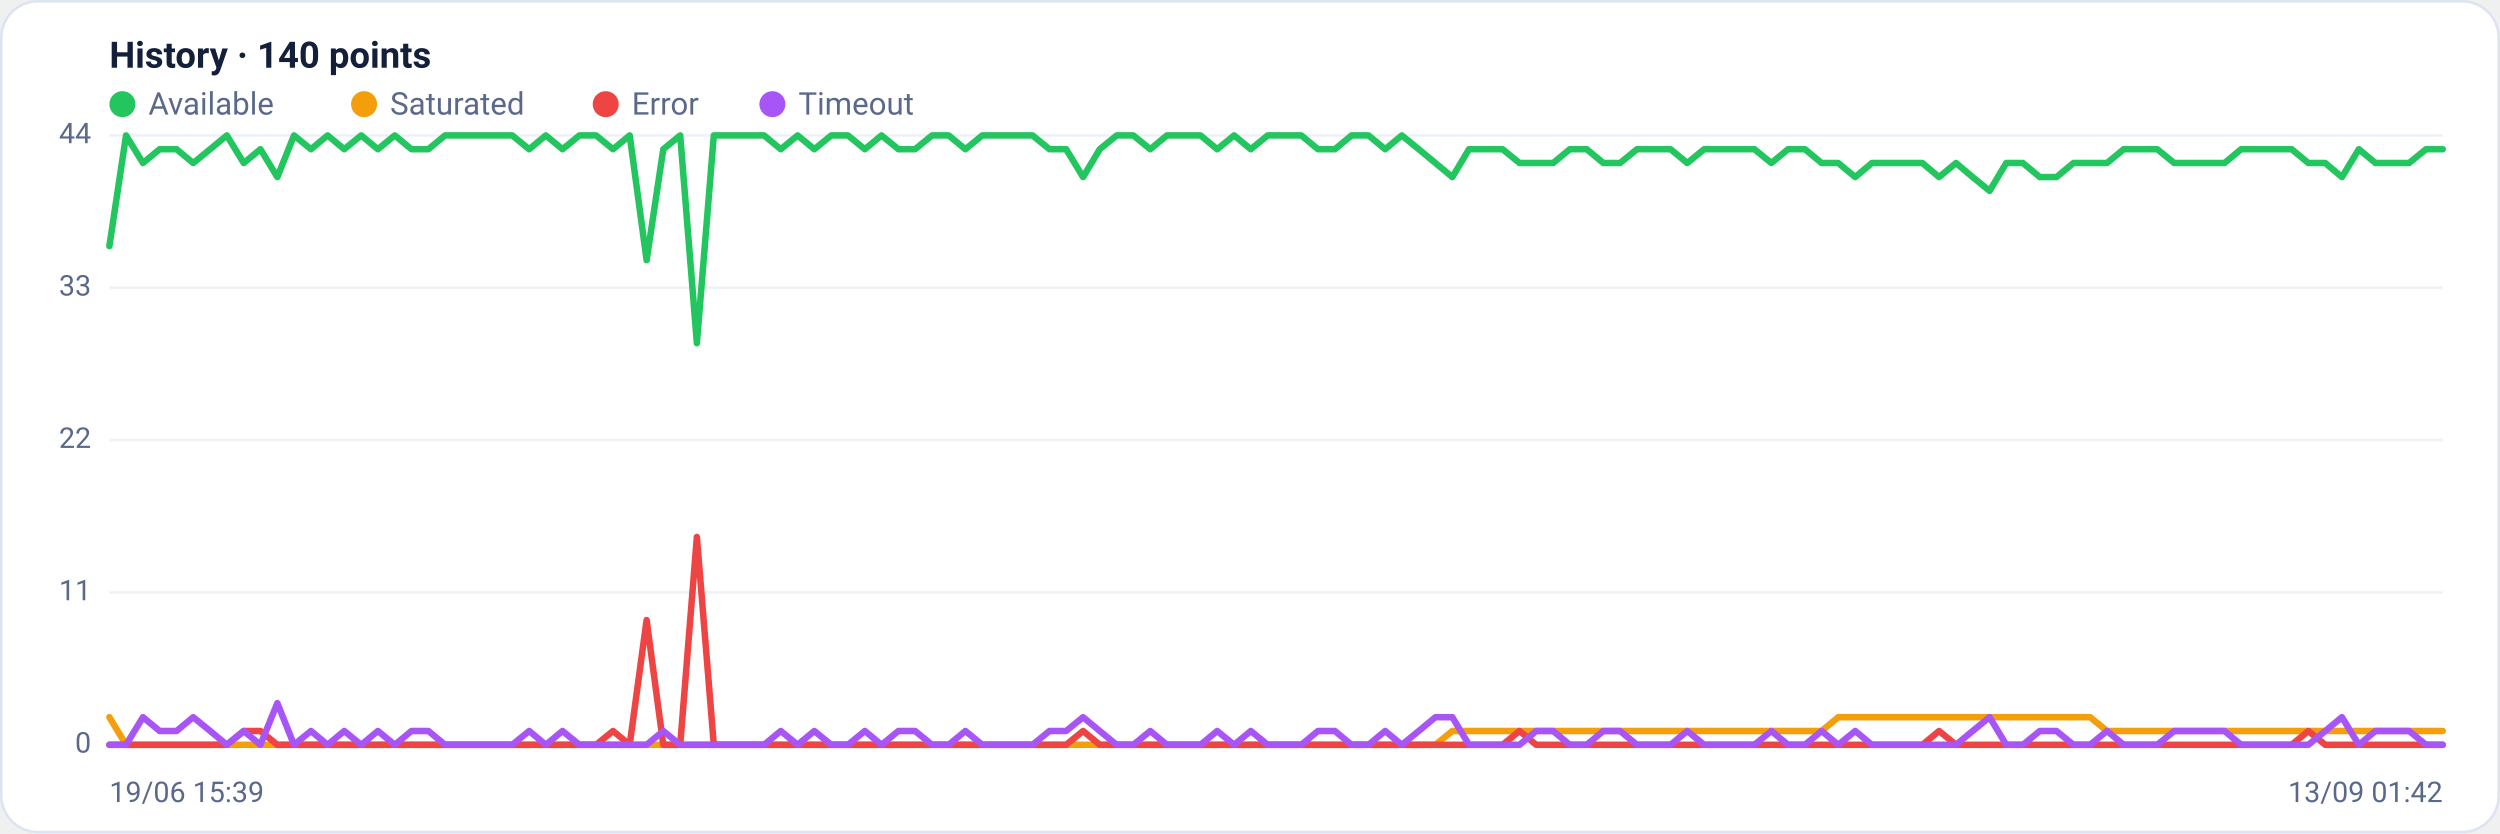
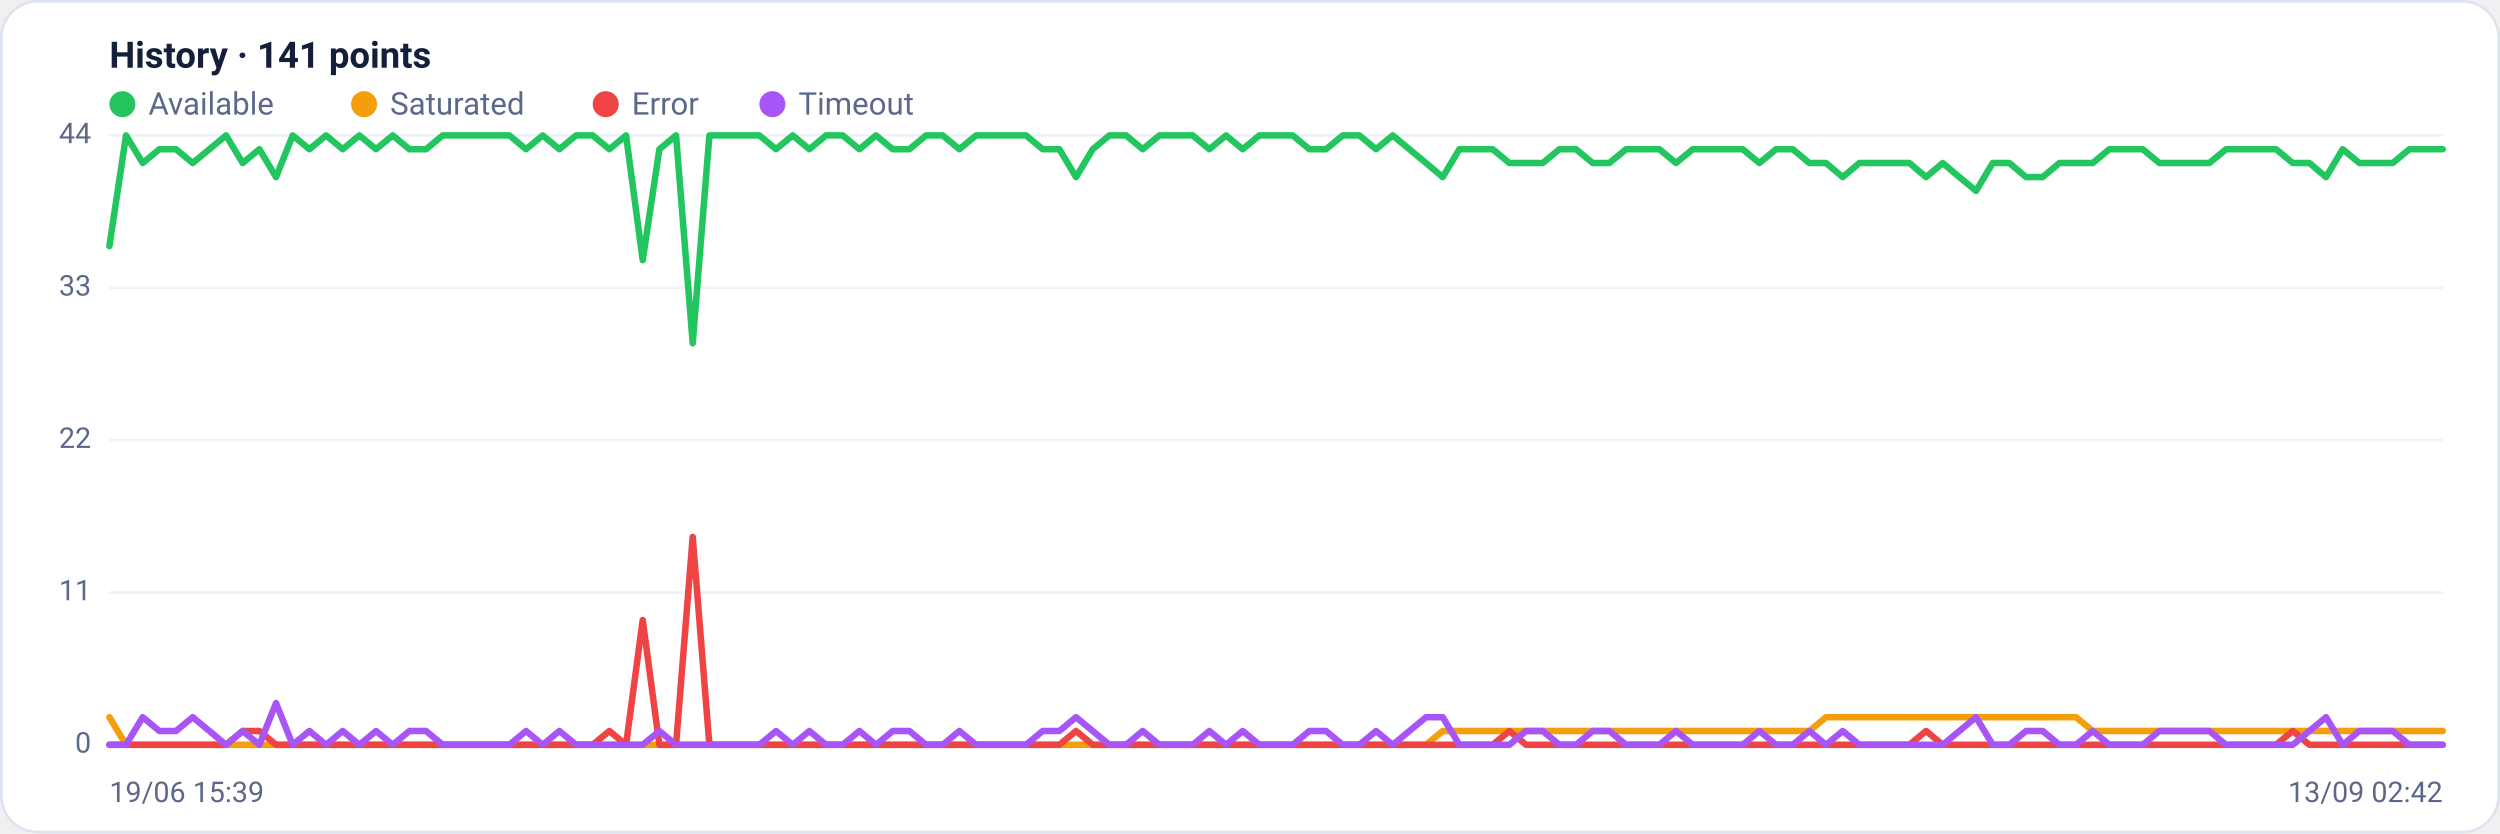
<svg xmlns="http://www.w3.org/2000/svg" viewBox="0 0 960 320" width="960" height="320" font-family="Segoe UI, system-ui, -apple-system, Roboto, Helvetica, Arial, sans-serif" role="img" aria-label="Availability history per region">
  <rect x="0.5" y="0.5" width="959" height="319" rx="14" fill="#ffffff" stroke="#dce3f1" />
-   <text x="42" y="26" font-size="14" font-weight="600" fill="#14203a">History · 140 points</text>
+   <text x="42" y="26" font-size="14" font-weight="600" fill="#14203a">History · 141 points</text>
  <circle cx="47" cy="40" r="5" fill="#22c55e" />
  <text x="57" y="44" font-size="12" fill="#5a688a">Available</text>
  <circle cx="139.8" cy="40" r="5" fill="#f59e0b" />
  <text x="149.8" y="44" font-size="12" fill="#5a688a">Saturated</text>
  <circle cx="232.6" cy="40" r="5" fill="#ef4444" />
  <text x="242.6" y="44" font-size="12" fill="#5a688a">Error</text>
  <circle cx="296.6" cy="40" r="5" fill="#a855f7" />
  <text x="306.6" y="44" font-size="12" fill="#5a688a">Timeout</text>
  <line x1="42" y1="286.0" x2="938" y2="286.0" stroke="#eef2f7" stroke-width="1" />
  <text x="35" y="289.0" text-anchor="end" font-size="11" fill="#5a688a">0</text>
  <line x1="42" y1="227.5" x2="938" y2="227.5" stroke="#eef2f7" stroke-width="1" />
  <text x="35" y="230.5" text-anchor="end" font-size="11" fill="#5a688a">11</text>
  <line x1="42" y1="169.0" x2="938" y2="169.0" stroke="#eef2f7" stroke-width="1" />
  <text x="35" y="172.0" text-anchor="end" font-size="11" fill="#5a688a">22</text>
  <line x1="42" y1="110.5" x2="938" y2="110.5" stroke="#eef2f7" stroke-width="1" />
  <text x="35" y="113.5" text-anchor="end" font-size="11" fill="#5a688a">33</text>
  <line x1="42" y1="52.0" x2="938" y2="52.0" stroke="#eef2f7" stroke-width="1" />
  <text x="35" y="55.0" text-anchor="end" font-size="11" fill="#5a688a">44</text>
-   <polyline fill="none" stroke="#22c55e" stroke-width="2.5" stroke-linejoin="round" stroke-linecap="round" points="42.0,94.5 48.4,52.0 54.9,62.6 61.3,57.3 67.8,57.3 74.2,62.6 80.7,57.3 87.1,52.0 93.6,62.6 100.0,57.3 106.5,68.0 112.9,52.0 119.4,57.3 125.8,52.0 132.2,57.3 138.7,52.0 145.1,57.3 151.6,52.0 158.0,57.3 164.5,57.3 170.9,52.0 177.4,52.0 183.8,52.0 190.3,52.0 196.7,52.0 203.2,57.3 209.6,52.0 216.0,57.3 222.5,52.0 228.9,52.0 235.4,57.3 241.8,52.0 248.3,99.9 254.7,57.3 261.2,52.0 267.6,131.8 274.1,52.0 280.5,52.0 286.9,52.0 293.4,52.0 299.8,57.3 306.3,52.0 312.7,57.3 319.2,52.0 325.6,52.0 332.1,57.3 338.5,52.0 345.0,57.3 351.4,57.3 357.9,52.0 364.3,52.0 370.7,57.3 377.2,52.0 383.6,52.0 390.1,52.0 396.5,52.0 403.0,57.3 409.4,57.3 415.9,68.0 422.3,57.3 428.8,52.0 435.2,52.0 441.7,57.3 448.1,52.0 454.5,52.0 461.0,52.0 467.4,57.3 473.9,52.0 480.3,57.3 486.8,52.0 493.2,52.0 499.7,52.0 506.1,57.3 512.6,57.3 519.0,52.0 525.5,52.0 531.9,57.3 538.3,52.0 544.8,57.3 551.2,62.6 557.7,68.0 564.1,57.3 570.6,57.3 577.0,57.3 583.5,62.6 589.9,62.6 596.4,62.6 602.8,57.3 609.3,57.3 615.7,62.6 622.1,62.6 628.6,57.3 635.0,57.3 641.5,57.3 647.9,62.6 654.4,57.3 660.8,57.3 667.3,57.3 673.7,57.3 680.2,62.6 686.6,57.3 693.1,57.3 699.5,62.6 705.9,62.6 712.4,68.0 718.8,62.6 725.3,62.6 731.7,62.6 738.2,62.6 744.6,68.0 751.1,62.6 757.5,68.0 764.0,73.3 770.4,62.6 776.8,62.6 783.3,68.0 789.7,68.0 796.2,62.6 802.6,62.6 809.1,62.6 815.5,57.3 822.0,57.3 828.4,57.3 834.9,62.6 841.3,62.6 847.8,62.6 854.2,62.6 860.6,57.3 867.1,57.3 873.5,57.3 880.0,57.3 886.4,62.6 892.9,62.6 899.3,68.0 905.8,57.3 912.2,62.6 918.7,62.6 925.1,62.6 931.6,57.3 938.0,57.3" />
-   <polyline fill="none" stroke="#f59e0b" stroke-width="2.5" stroke-linejoin="round" stroke-linecap="round" points="42.0,275.4 48.4,286.0 54.9,286.0 61.3,286.0 67.8,286.0 74.2,286.0 80.7,286.0 87.1,286.0 93.6,286.0 100.0,286.0 106.5,286.0 112.9,286.0 119.4,286.0 125.8,286.0 132.2,286.0 138.7,286.0 145.1,286.0 151.6,286.0 158.0,286.0 164.5,286.0 170.9,286.0 177.4,286.0 183.8,286.0 190.3,286.0 196.7,286.0 203.2,286.0 209.6,286.0 216.0,286.0 222.5,286.0 228.9,286.0 235.4,286.0 241.8,286.0 248.3,286.0 254.7,286.0 261.2,286.0 267.6,286.0 274.1,286.0 280.5,286.0 286.9,286.0 293.4,286.0 299.8,286.0 306.3,286.0 312.7,286.0 319.2,286.0 325.6,286.0 332.1,286.0 338.5,286.0 345.0,286.0 351.4,286.0 357.9,286.0 364.3,286.0 370.7,286.0 377.2,286.0 383.6,286.0 390.1,286.0 396.5,286.0 403.0,286.0 409.4,286.0 415.9,286.0 422.3,286.0 428.8,286.0 435.2,286.0 441.7,286.0 448.1,286.0 454.5,286.0 461.0,286.0 467.4,286.0 473.9,286.0 480.3,286.0 486.8,286.0 493.2,286.0 499.7,286.0 506.1,286.0 512.6,286.0 519.0,286.0 525.5,286.0 531.9,286.0 538.3,286.0 544.8,286.0 551.2,286.0 557.7,280.7 564.1,280.7 570.6,280.7 577.0,280.7 583.5,280.7 589.9,280.7 596.4,280.7 602.8,280.7 609.3,280.7 615.7,280.7 622.1,280.7 628.6,280.7 635.0,280.7 641.5,280.7 647.9,280.7 654.4,280.7 660.8,280.7 667.3,280.7 673.7,280.7 680.2,280.7 686.6,280.7 693.1,280.7 699.5,280.7 705.9,275.4 712.4,275.4 718.8,275.4 725.3,275.4 731.7,275.4 738.2,275.4 744.6,275.4 751.1,275.4 757.5,275.4 764.0,275.4 770.4,275.4 776.8,275.4 783.3,275.4 789.7,275.4 796.2,275.4 802.6,275.4 809.1,280.7 815.5,280.7 822.0,280.7 828.4,280.7 834.9,280.7 841.3,280.7 847.8,280.7 854.2,280.7 860.6,280.7 867.1,280.7 873.5,280.7 880.0,280.7 886.4,280.7 892.9,280.7 899.3,280.7 905.8,280.7 912.2,280.7 918.7,280.7 925.1,280.7 931.6,280.7 938.0,280.7" />
-   <polyline fill="none" stroke="#ef4444" stroke-width="2.5" stroke-linejoin="round" stroke-linecap="round" points="42.0,286.0 48.4,286.0 54.9,286.0 61.3,286.0 67.8,286.0 74.2,286.0 80.7,286.0 87.1,286.0 93.6,280.7 100.0,280.7 106.5,286.0 112.9,286.0 119.4,286.0 125.8,286.0 132.2,286.0 138.7,286.0 145.1,286.0 151.6,286.0 158.0,286.0 164.5,286.0 170.9,286.0 177.4,286.0 183.8,286.0 190.3,286.0 196.7,286.0 203.2,286.0 209.6,286.0 216.0,286.0 222.5,286.0 228.9,286.0 235.4,280.7 241.8,286.0 248.3,238.1 254.7,286.0 261.2,286.0 267.6,206.2 274.1,286.0 280.5,286.0 286.9,286.0 293.4,286.0 299.8,286.0 306.3,286.0 312.7,286.0 319.2,286.0 325.6,286.0 332.1,286.0 338.5,286.0 345.0,286.0 351.4,286.0 357.9,286.0 364.3,286.0 370.7,286.0 377.2,286.0 383.6,286.0 390.1,286.0 396.5,286.0 403.0,286.0 409.4,286.0 415.9,280.7 422.3,286.0 428.8,286.0 435.2,286.0 441.7,286.0 448.1,286.0 454.5,286.0 461.0,286.0 467.4,286.0 473.9,286.0 480.3,286.0 486.8,286.0 493.2,286.0 499.7,286.0 506.1,286.0 512.6,286.0 519.0,286.0 525.5,286.0 531.9,286.0 538.3,286.0 544.8,286.0 551.2,286.0 557.7,286.0 564.1,286.0 570.6,286.0 577.0,286.0 583.5,280.7 589.9,286.0 596.4,286.0 602.8,286.0 609.3,286.0 615.7,286.0 622.1,286.0 628.6,286.0 635.0,286.0 641.5,286.0 647.9,286.0 654.4,286.0 660.8,286.0 667.3,286.0 673.7,286.0 680.2,286.0 686.6,286.0 693.1,286.0 699.5,286.0 705.9,286.0 712.4,286.0 718.8,286.0 725.3,286.0 731.7,286.0 738.2,286.0 744.6,280.7 751.1,286.0 757.5,286.0 764.0,286.0 770.4,286.0 776.8,286.0 783.3,286.0 789.7,286.0 796.2,286.0 802.6,286.0 809.1,286.0 815.5,286.0 822.0,286.0 828.4,286.0 834.9,286.0 841.3,286.0 847.8,286.0 854.2,286.0 860.6,286.0 867.1,286.0 873.5,286.0 880.0,286.0 886.4,280.7 892.9,286.0 899.3,286.0 905.8,286.0 912.2,286.0 918.7,286.0 925.1,286.0 931.6,286.0 938.0,286.0" />
-   <polyline fill="none" stroke="#a855f7" stroke-width="2.5" stroke-linejoin="round" stroke-linecap="round" points="42.0,286.0 48.4,286.0 54.9,275.4 61.3,280.7 67.8,280.7 74.2,275.4 80.7,280.7 87.1,286.0 93.6,280.7 100.0,286.0 106.5,270.0 112.9,286.0 119.4,280.7 125.8,286.0 132.2,280.7 138.7,286.0 145.1,280.7 151.6,286.0 158.0,280.7 164.5,280.7 170.9,286.0 177.4,286.0 183.8,286.0 190.3,286.0 196.7,286.0 203.2,280.7 209.6,286.0 216.0,280.7 222.5,286.0 228.9,286.0 235.4,286.0 241.8,286.0 248.3,286.0 254.7,280.7 261.2,286.0 267.6,286.0 274.1,286.0 280.5,286.0 286.9,286.0 293.4,286.0 299.8,280.7 306.3,286.0 312.7,280.7 319.2,286.0 325.6,286.0 332.1,280.7 338.5,286.0 345.0,280.7 351.4,280.7 357.9,286.0 364.3,286.0 370.7,280.7 377.2,286.0 383.6,286.0 390.1,286.0 396.5,286.0 403.0,280.7 409.4,280.7 415.9,275.4 422.3,280.7 428.8,286.0 435.2,286.0 441.7,280.7 448.1,286.0 454.5,286.0 461.0,286.0 467.4,280.7 473.9,286.0 480.3,280.7 486.8,286.0 493.2,286.0 499.7,286.0 506.1,280.7 512.6,280.7 519.0,286.0 525.5,286.0 531.9,280.7 538.3,286.0 544.8,280.7 551.2,275.4 557.7,275.4 564.1,286.0 570.6,286.0 577.0,286.0 583.5,286.0 589.9,280.7 596.4,280.7 602.8,286.0 609.3,286.0 615.7,280.7 622.1,280.7 628.6,286.0 635.0,286.0 641.5,286.0 647.9,280.7 654.4,286.0 660.8,286.0 667.3,286.0 673.7,286.0 680.2,280.7 686.6,286.0 693.1,286.0 699.5,280.7 705.9,286.0 712.4,280.7 718.8,286.0 725.3,286.0 731.7,286.0 738.2,286.0 744.6,286.0 751.1,286.0 757.5,280.7 764.0,275.4 770.4,286.0 776.8,286.0 783.3,280.7 789.7,280.7 796.2,286.0 802.6,286.0 809.1,280.7 815.5,286.0 822.0,286.0 828.4,286.0 834.9,280.7 841.3,280.7 847.8,280.7 854.2,280.7 860.6,286.0 867.1,286.0 873.5,286.0 880.0,286.0 886.4,286.0 892.9,280.7 899.3,275.4 905.8,286.0 912.2,280.7 918.7,280.7 925.1,280.7 931.6,286.0 938.0,286.0" />
+   <polyline fill="none" stroke="#22c55e" stroke-width="2.5" stroke-linejoin="round" stroke-linecap="round" points="42.0,94.5 48.4,52.0 54.8,62.6 61.2,57.3 67.6,57.3 74.0,62.6 80.4,57.3 86.8,52.0 93.2,62.6 99.6,57.3 106.0,68.0 112.4,52.0 118.8,57.3 125.2,52.0 131.6,57.3 138.0,52.0 144.4,57.3 150.8,52.0 157.2,57.3 163.6,57.3 170.0,52.0 176.4,52.0 182.8,52.0 189.2,52.0 195.6,52.0 202.0,57.3 208.4,52.0 214.8,57.3 221.2,52.0 227.6,52.0 234.0,57.3 240.4,52.0 246.8,99.9 253.2,57.3 259.6,52.0 266.0,131.8 272.4,52.0 278.8,52.0 285.2,52.0 291.6,52.0 298.0,57.3 304.4,52.0 310.8,57.3 317.2,52.0 323.6,52.0 330.0,57.3 336.4,52.0 342.8,57.3 349.2,57.3 355.6,52.0 362.0,52.0 368.4,57.3 374.8,52.0 381.2,52.0 387.6,52.0 394.0,52.0 400.4,57.3 406.8,57.3 413.2,68.0 419.6,57.3 426.0,52.0 432.4,52.0 438.8,57.3 445.2,52.0 451.6,52.0 458.0,52.0 464.4,57.3 470.8,52.0 477.2,57.3 483.6,52.0 490.0,52.0 496.4,52.0 502.8,57.3 509.2,57.3 515.6,52.0 522.0,52.0 528.4,57.3 534.8,52.0 541.2,57.3 547.6,62.6 554.0,68.0 560.4,57.3 566.8,57.3 573.2,57.3 579.6,62.6 586.0,62.6 592.4,62.6 598.8,57.3 605.2,57.3 611.6,62.6 618.0,62.6 624.4,57.3 630.8,57.3 637.2,57.3 643.6,62.6 650.0,57.3 656.4,57.3 662.8,57.3 669.2,57.3 675.6,62.6 682.0,57.3 688.4,57.3 694.8,62.6 701.2,62.6 707.6,68.0 714.0,62.6 720.4,62.6 726.8,62.6 733.2,62.6 739.6,68.0 746.0,62.6 752.4,68.0 758.8,73.3 765.2,62.6 771.6,62.6 778.0,68.0 784.4,68.0 790.8,62.6 797.2,62.6 803.6,62.6 810.0,57.3 816.4,57.3 822.8,57.3 829.2,62.6 835.6,62.6 842.0,62.6 848.4,62.6 854.8,57.3 861.2,57.3 867.6,57.3 874.0,57.3 880.4,62.6 886.8,62.6 893.2,68.0 899.6,57.3 906.0,62.6 912.4,62.6 918.8,62.6 925.2,57.3 931.6,57.3 938.0,57.3" />
+   <polyline fill="none" stroke="#f59e0b" stroke-width="2.5" stroke-linejoin="round" stroke-linecap="round" points="42.0,275.4 48.4,286.0 54.8,286.0 61.2,286.0 67.6,286.0 74.0,286.0 80.4,286.0 86.8,286.0 93.2,286.0 99.6,286.0 106.0,286.0 112.4,286.0 118.8,286.0 125.2,286.0 131.6,286.0 138.0,286.0 144.4,286.0 150.8,286.0 157.2,286.0 163.6,286.0 170.0,286.0 176.4,286.0 182.8,286.0 189.2,286.0 195.6,286.0 202.0,286.0 208.4,286.0 214.8,286.0 221.2,286.0 227.6,286.0 234.0,286.0 240.4,286.0 246.8,286.0 253.2,286.0 259.6,286.0 266.0,286.0 272.4,286.0 278.8,286.0 285.2,286.0 291.6,286.0 298.0,286.0 304.4,286.0 310.8,286.0 317.2,286.0 323.6,286.0 330.0,286.0 336.4,286.0 342.8,286.0 349.2,286.0 355.6,286.0 362.0,286.0 368.4,286.0 374.8,286.0 381.2,286.0 387.6,286.0 394.0,286.0 400.4,286.0 406.8,286.0 413.2,286.0 419.6,286.0 426.0,286.0 432.4,286.0 438.8,286.0 445.2,286.0 451.6,286.0 458.0,286.0 464.4,286.0 470.8,286.0 477.2,286.0 483.6,286.0 490.0,286.0 496.4,286.0 502.8,286.0 509.2,286.0 515.6,286.0 522.0,286.0 528.4,286.0 534.8,286.0 541.2,286.0 547.6,286.0 554.0,280.7 560.4,280.7 566.8,280.7 573.2,280.7 579.6,280.7 586.0,280.7 592.4,280.7 598.8,280.7 605.2,280.7 611.6,280.7 618.0,280.7 624.4,280.7 630.8,280.7 637.2,280.7 643.6,280.7 650.0,280.7 656.4,280.7 662.8,280.7 669.2,280.7 675.6,280.7 682.0,280.7 688.4,280.7 694.8,280.7 701.2,275.4 707.6,275.4 714.0,275.4 720.4,275.4 726.8,275.4 733.2,275.4 739.6,275.4 746.0,275.4 752.4,275.4 758.8,275.4 765.2,275.4 771.6,275.4 778.0,275.4 784.4,275.4 790.8,275.4 797.2,275.4 803.6,280.7 810.0,280.7 816.4,280.7 822.8,280.7 829.2,280.7 835.6,280.7 842.0,280.7 848.4,280.7 854.8,280.7 861.2,280.7 867.6,280.7 874.0,280.7 880.4,280.7 886.8,280.7 893.2,280.7 899.6,280.7 906.0,280.7 912.4,280.7 918.8,280.7 925.2,280.7 931.6,280.7 938.0,280.7" />
+   <polyline fill="none" stroke="#ef4444" stroke-width="2.5" stroke-linejoin="round" stroke-linecap="round" points="42.0,286.0 48.4,286.0 54.8,286.0 61.2,286.0 67.6,286.0 74.0,286.0 80.4,286.0 86.8,286.0 93.2,280.7 99.6,280.7 106.0,286.0 112.4,286.0 118.8,286.0 125.2,286.0 131.6,286.0 138.0,286.0 144.4,286.0 150.8,286.0 157.2,286.0 163.6,286.0 170.0,286.0 176.4,286.0 182.8,286.0 189.2,286.0 195.6,286.0 202.0,286.0 208.4,286.0 214.8,286.0 221.2,286.0 227.6,286.0 234.0,280.7 240.4,286.0 246.8,238.1 253.2,286.0 259.6,286.0 266.0,206.2 272.4,286.0 278.8,286.0 285.2,286.0 291.6,286.0 298.0,286.0 304.4,286.0 310.8,286.0 317.2,286.0 323.6,286.0 330.0,286.0 336.4,286.0 342.8,286.0 349.2,286.0 355.6,286.0 362.0,286.0 368.4,286.0 374.8,286.0 381.2,286.0 387.6,286.0 394.0,286.0 400.4,286.0 406.8,286.0 413.2,280.7 419.6,286.0 426.0,286.0 432.4,286.0 438.8,286.0 445.2,286.0 451.6,286.0 458.0,286.0 464.4,286.0 470.8,286.0 477.2,286.0 483.6,286.0 490.0,286.0 496.4,286.0 502.8,286.0 509.2,286.0 515.6,286.0 522.0,286.0 528.4,286.0 534.8,286.0 541.2,286.0 547.6,286.0 554.0,286.0 560.4,286.0 566.8,286.0 573.2,286.0 579.6,280.7 586.0,286.0 592.4,286.0 598.8,286.0 605.2,286.0 611.6,286.0 618.0,286.0 624.4,286.0 630.8,286.0 637.2,286.0 643.6,286.0 650.0,286.0 656.4,286.0 662.8,286.0 669.2,286.0 675.6,286.0 682.0,286.0 688.4,286.0 694.8,286.0 701.2,286.0 707.6,286.0 714.0,286.0 720.4,286.0 726.8,286.0 733.2,286.0 739.6,280.7 746.0,286.0 752.4,286.0 758.8,286.0 765.2,286.0 771.6,286.0 778.0,286.0 784.4,286.0 790.8,286.0 797.2,286.0 803.6,286.0 810.0,286.0 816.4,286.0 822.8,286.0 829.2,286.0 835.6,286.0 842.0,286.0 848.4,286.0 854.8,286.0 861.2,286.0 867.6,286.0 874.0,286.0 880.4,280.7 886.8,286.0 893.2,286.0 899.6,286.0 906.0,286.0 912.4,286.0 918.8,286.0 925.2,286.0 931.6,286.0 938.0,286.0" />
+   <polyline fill="none" stroke="#a855f7" stroke-width="2.5" stroke-linejoin="round" stroke-linecap="round" points="42.0,286.0 48.4,286.0 54.8,275.4 61.2,280.7 67.6,280.7 74.0,275.4 80.4,280.7 86.8,286.0 93.2,280.7 99.6,286.0 106.0,270.0 112.4,286.0 118.8,280.7 125.2,286.0 131.6,280.7 138.0,286.0 144.4,280.7 150.8,286.0 157.2,280.7 163.6,280.7 170.0,286.0 176.4,286.0 182.8,286.0 189.2,286.0 195.6,286.0 202.0,280.7 208.4,286.0 214.8,280.7 221.2,286.0 227.6,286.0 234.0,286.0 240.4,286.0 246.8,286.0 253.2,280.7 259.6,286.0 266.0,286.0 272.4,286.0 278.8,286.0 285.2,286.0 291.6,286.0 298.0,280.7 304.4,286.0 310.8,280.7 317.2,286.0 323.6,286.0 330.0,280.7 336.4,286.0 342.8,280.7 349.2,280.7 355.6,286.0 362.0,286.0 368.4,280.7 374.8,286.0 381.2,286.0 387.6,286.0 394.0,286.0 400.4,280.7 406.8,280.7 413.2,275.4 419.6,280.7 426.0,286.0 432.4,286.0 438.8,280.7 445.2,286.0 451.6,286.0 458.0,286.0 464.4,280.7 470.8,286.0 477.2,280.7 483.6,286.0 490.0,286.0 496.4,286.0 502.8,280.7 509.2,280.7 515.6,286.0 522.0,286.0 528.4,280.7 534.8,286.0 541.2,280.7 547.6,275.4 554.0,275.4 560.4,286.0 566.8,286.0 573.2,286.0 579.6,286.0 586.0,280.7 592.4,280.7 598.8,286.0 605.2,286.0 611.6,280.7 618.0,280.7 624.4,286.0 630.8,286.0 637.2,286.0 643.6,280.7 650.0,286.0 656.4,286.0 662.8,286.0 669.2,286.0 675.6,280.7 682.0,286.0 688.4,286.0 694.8,280.7 701.2,286.0 707.6,280.7 714.0,286.0 720.4,286.0 726.8,286.0 733.2,286.0 739.6,286.0 746.0,286.0 752.4,280.7 758.8,275.4 765.2,286.0 771.6,286.0 778.0,280.7 784.4,280.7 790.8,286.0 797.2,286.0 803.6,280.7 810.0,286.0 816.4,286.0 822.8,286.0 829.2,280.7 835.6,280.7 842.0,280.7 848.4,280.7 854.8,286.0 861.2,286.0 867.6,286.0 874.0,286.0 880.4,286.0 886.8,280.7 893.2,275.4 899.6,286.0 906.0,280.7 912.4,280.7 918.8,280.7 925.2,286.0 931.6,286.0 938.0,286.0" />
  <text x="42" y="308" font-size="11" fill="#5a688a">19/06 15:39</text>
-   <text x="938" y="308" text-anchor="end" font-size="11" fill="#5a688a">13/09 01:42</text>
+   <text x="938" y="308" text-anchor="end" font-size="11" fill="#5a688a">13/09 02:42</text>
</svg>
